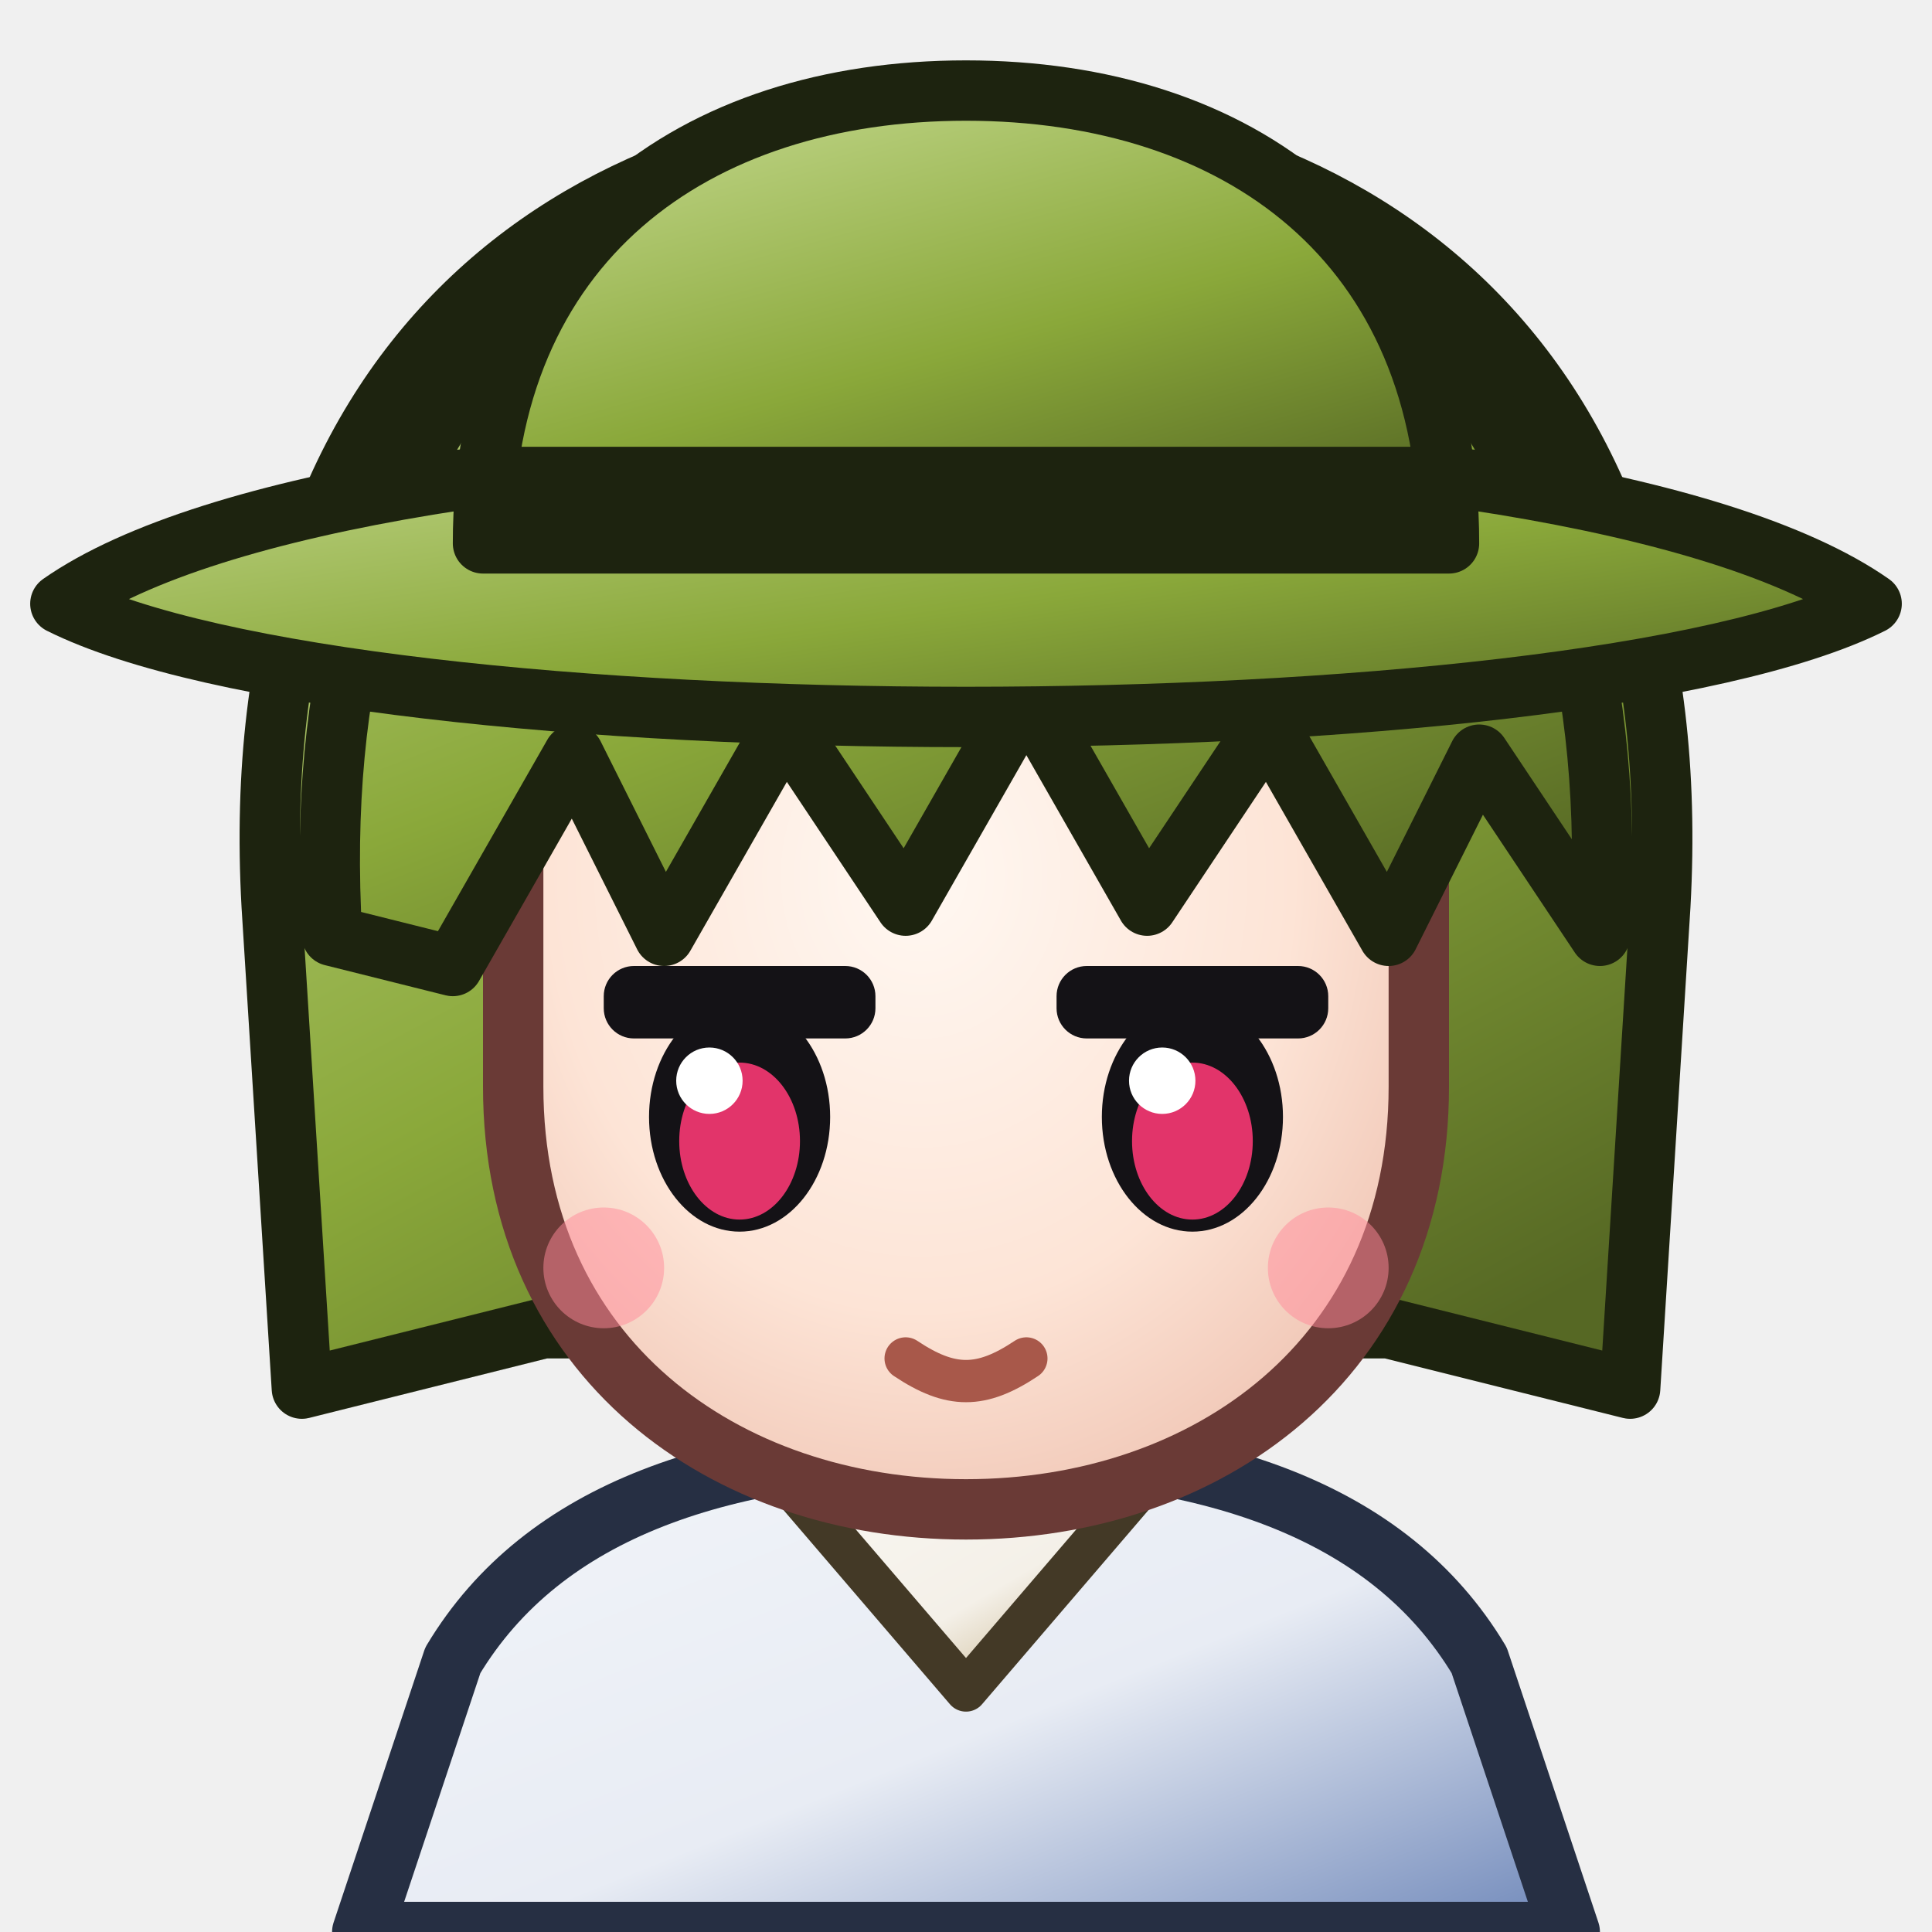
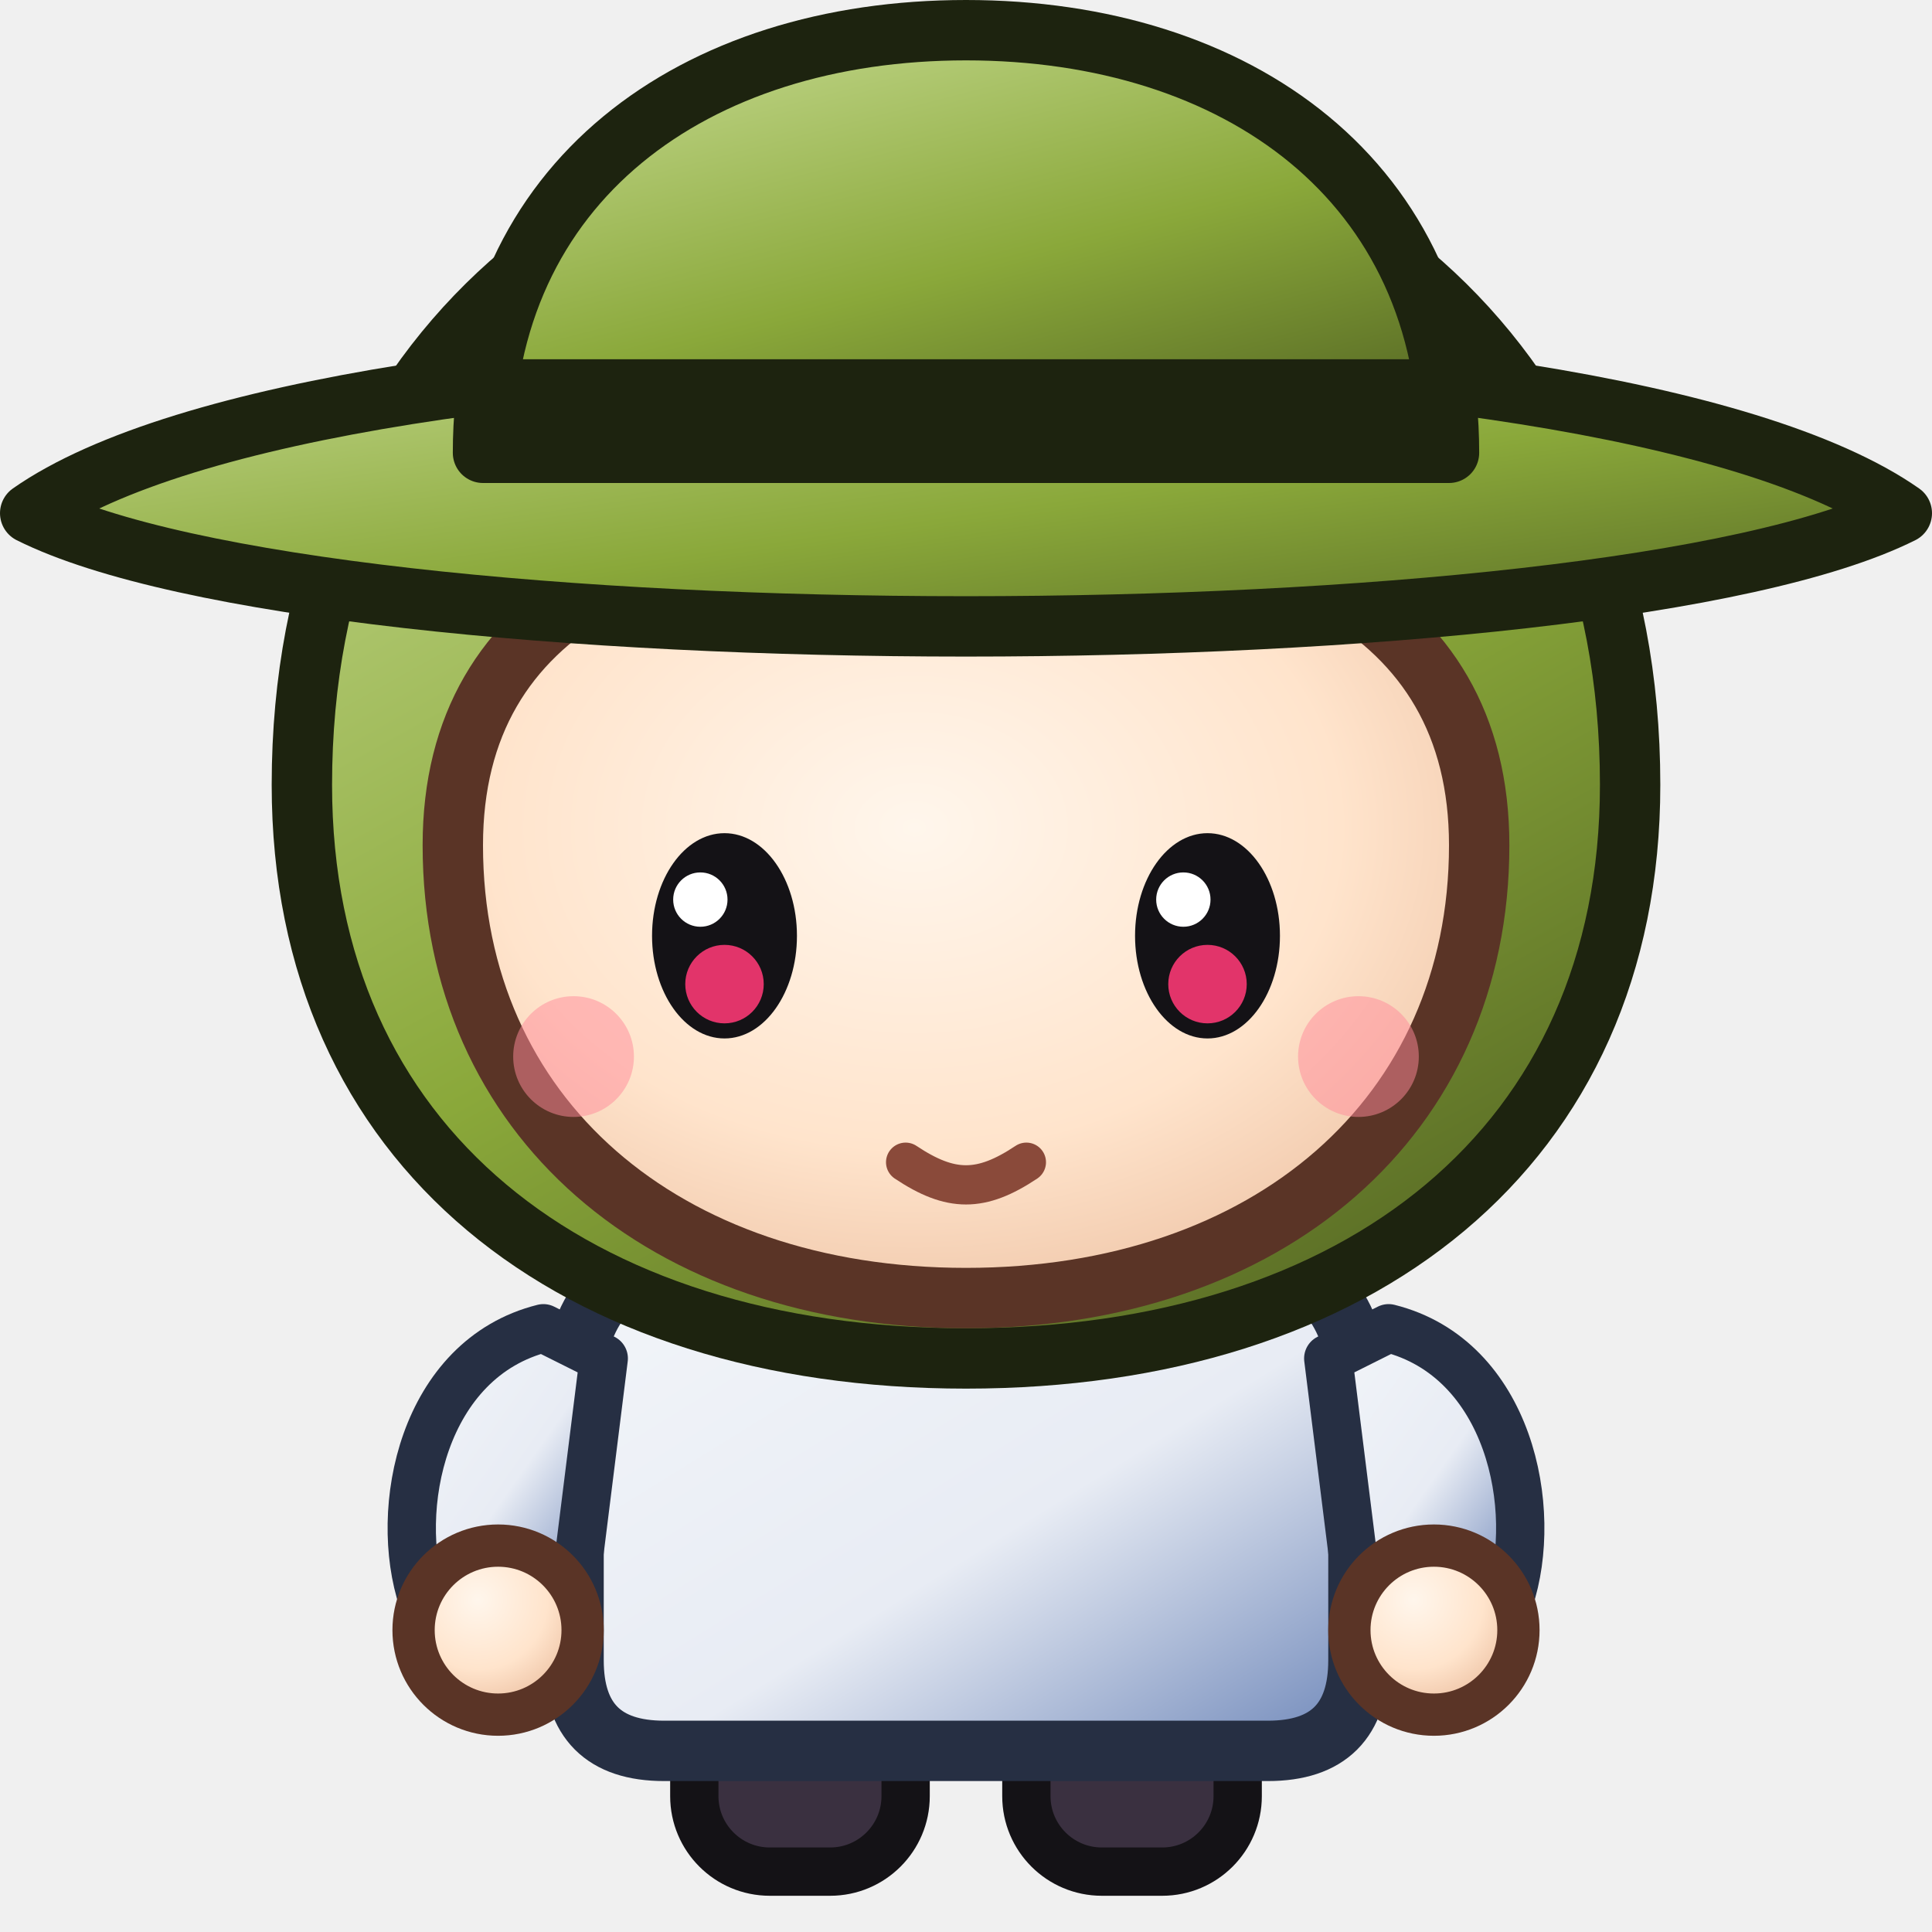
<svg xmlns="http://www.w3.org/2000/svg" data-generated="goods_icons.py" viewBox="0 0 64 64">
  <defs>
    <linearGradient id="g1" x1="0" y1="0" x2="1" y2="1">
      <stop offset="0" stop-color="#f2f5f9" />
      <stop offset=".55" stop-color="#e8ecf4" />
      <stop offset="1" stop-color="#6e87b9" />
    </linearGradient>
    <linearGradient id="g2" x1="0.0" y1="0.0" x2="1.0" y2="1.0">
-       <stop offset="0" stop-color="#f9f7f2" />
-       <stop offset=".55" stop-color="#f4f0e8" />
-       <stop offset="1" stop-color="#b9a06e" />
+       <stop offset="0" stop-color="#f2f5f9" />
+       <stop offset=".55" stop-color="#e8ecf4" />
+       <stop offset="1" stop-color="#6e87b9" />
    </linearGradient>
-     <linearGradient id="g3" x1="0.2" y1="0" x2="0.8" y2="1">
+     <linearGradient id="g3" x1="0.0" y1="0.0" x2="1.0" y2="1.0">
+       <stop offset="0" stop-color="#f2f5f9" />
+       <stop offset=".55" stop-color="#e8ecf4" />
+       <stop offset="1" stop-color="#6e87b9" />
+     </linearGradient>
+     <radialGradient id="g4" cx="0.38" cy="0.32" r="0.75">
+       <stop offset="0" stop-color="#fff6ec" />
+       <stop offset=".55" stop-color="#ffe4cc" />
+       <stop offset="1" stop-color="#e8b898" />
+     </radialGradient>
+     <radialGradient id="g5" cx="0.38" cy="0.32" r="0.75">
+       <stop offset="0" stop-color="#fff6ec" />
+       <stop offset=".55" stop-color="#ffe4cc" />
+       <stop offset="1" stop-color="#e8b898" />
+     </radialGradient>
+     <linearGradient id="g6" x1="0.2" y1="0" x2="0.8" y2="1">
      <stop offset="0" stop-color="#c2d78b" />
      <stop offset=".55" stop-color="#8aa83a" />
      <stop offset="1" stop-color="#566824" />
    </linearGradient>
-     <radialGradient id="g4" cx="0.45" cy="0.4" r="0.75">
-       <stop offset="0" stop-color="#fff8f2" />
-       <stop offset=".55" stop-color="#fde4d6" />
-       <stop offset="1" stop-color="#eab8a6" />
+     <radialGradient id="g7" cx="0.45" cy="0.4" r="0.75">
+       <stop offset="0" stop-color="#fff6ec" />
+       <stop offset=".55" stop-color="#ffe4cc" />
+       <stop offset="1" stop-color="#e8b898" />
    </radialGradient>
-     <linearGradient id="g5" x1="0.2" y1="0" x2="0.8" y2="1">
+     <linearGradient id="g8" x1="0.0" y1="0.0" x2="1.0" y2="1.0">
      <stop offset="0" stop-color="#c2d78b" />
      <stop offset=".55" stop-color="#8aa83a" />
      <stop offset="1" stop-color="#566824" />
    </linearGradient>
-     <linearGradient id="g6" x1="0.0" y1="0.0" x2="1.0" y2="1.0">
-       <stop offset="0" stop-color="#c2d78b" />
-       <stop offset=".55" stop-color="#8aa83a" />
-       <stop offset="1" stop-color="#566824" />
-     </linearGradient>
-     <linearGradient id="g7" x1="0.2" y1="0" x2="0.8" y2="1">
+     <linearGradient id="g9" x1="0.2" y1="0" x2="0.8" y2="1">
      <stop offset="0" stop-color="#c2d78b" />
      <stop offset=".55" stop-color="#8aa83a" />
      <stop offset="1" stop-color="#566824" />
    </linearGradient>
  </defs>
-   <path d="M12 64 L15 55 C18 50 24 48 32 48 C40 48 46 50 49 55 L52 64 Z" fill="url(#g1)" stroke="#262f43" stroke-width="2" stroke-linejoin="round" stroke-linecap="round" />
-   <path d="M26 49 L32 56 L38 49 Z" fill="url(#g2)" stroke="#433926" stroke-width="1.4" stroke-linejoin="round" stroke-linecap="round" />
-   <path d="M9 30 C8 12 19 4 32 4 C45 4 56 12 55 30 L54 46 L46 44 L18 44 L10 46 Z" fill="url(#g3)" stroke="#1d230f" stroke-width="2" stroke-linejoin="round" stroke-linecap="round" />
-   <path d="M17 28 C17 19 23 15 32 15 C41 15 47 19 47 28 L47 36 C47 45 40 50 32 50 C24 50 17 45 17 36 Z" fill="url(#g4)" stroke="#6a3a36" stroke-width="2" stroke-linejoin="round" stroke-linecap="round" />
-   <rect x="20.0" y="32" width="9" height="2.4" rx="1" fill="#141216" />
-   <ellipse cx="24.5" cy="37" rx="3" ry="3.8" fill="#141216" />
-   <ellipse cx="24.5" cy="37.8" rx="2" ry="2.6" fill="#e2346a" />
-   <circle cx="23.5" cy="35.8" r="1.1" fill="#ffffff" />
-   <rect x="35.0" y="32" width="9" height="2.4" rx="1" fill="#141216" />
-   <ellipse cx="39.5" cy="37" rx="3" ry="3.8" fill="#141216" />
-   <ellipse cx="39.5" cy="37.8" rx="2" ry="2.6" fill="#e2346a" />
-   <circle cx="38.5" cy="35.8" r="1.1" fill="#ffffff" />
-   <path d="M30 45 C31.5 46 32.5 46 34 45" fill="none" stroke="#a8584a" stroke-width="1.4" stroke-linecap="round" stroke-linejoin="round" />
-   <circle cx="20" cy="42" r="2" fill="#ff8a9a" opacity="0.5" />
-   <circle cx="44" cy="42" r="2" fill="#ff8a9a" opacity="0.5" />
-   <path d="M11 31 C10 14 19 5 32 5 C45 5 54 14 53 31 L49 25 L46 31 L42 24 L38 30 L34 23 L30 30 L26 24 L22 31 L19 25 L15 32 Z" fill="url(#g5)" stroke="#1d230f" stroke-width="2" stroke-linejoin="round" stroke-linecap="round" />
-   <path d="M2 20 C12 13 52 13 62 20 C52 25 12 25 2 20 Z" fill="url(#g6)" stroke="#1d230f" stroke-width="2" stroke-linejoin="round" stroke-linecap="round" />
-   <path d="M16 18 C16 8 23 3 32 3 C41 3 48 8 48 18 Z" fill="url(#g7)" stroke="#1d230f" stroke-width="2" stroke-linejoin="round" stroke-linecap="round" />
-   <path d="M16 16 L48 16" fill="none" stroke="#1d230f" stroke-width="2.4" stroke-linecap="round" stroke-linejoin="round" />
+   <rect x="23" y="55" width="7" height="7" rx="2.5" fill="#3a3040" stroke="#141216" stroke-width="1.6" />
+   <rect x="34" y="55" width="7" height="7" rx="2.5" fill="#3a3040" stroke="#141216" stroke-width="1.6" />
+   <path d="M22 42 L42 42 C44 42 45 44 45 46 L45 55 C45 57 44 58 42 58 L22 58 C20 58 19 57 19 55 L19 46 C19 44 20 42 22 42 Z" fill="url(#g1)" stroke="#262f43" stroke-width="2" stroke-linejoin="round" stroke-linecap="round" />
+   <path d="M18 44 C14 45 13 50 14 53 L19 53 L20 45 Z" fill="url(#g2)" stroke="#262f43" stroke-width="1.6" stroke-linejoin="round" stroke-linecap="round" />
+   <path d="M46 44 C50 45 51 50 50 53 L45 53 L44 45 Z" fill="url(#g3)" stroke="#262f43" stroke-width="1.6" stroke-linejoin="round" stroke-linecap="round" />
+   <circle cx="16.5" cy="54" r="2.8" fill="url(#g4)" stroke="#5a3426" stroke-width="1.4" />
+   <circle cx="47.5" cy="54" r="2.8" fill="url(#g5)" stroke="#5a3426" stroke-width="1.4" />
+   <path d="M10 26 C10 12 20 4 32 4 C44 4 54 12 54 26 C54 38 45 45 32 45 C19 45 10 38 10 26 Z" fill="url(#g6)" stroke="#1d230f" stroke-width="2" stroke-linejoin="round" stroke-linecap="round" />
+   <path d="M15 28 C15 20 22 17 32 17 C42 17 49 20 49 28 C49 37 42 43 32 43 C22 43 15 37 15 28 Z" fill="url(#g7)" stroke="#5a3426" stroke-width="2" stroke-linejoin="round" stroke-linecap="round" />
+   <ellipse cx="24" cy="31" rx="2.4" ry="3.4" fill="#141216" />
+   <circle cx="24" cy="32.6" r="1.3" fill="#e2346a" />
+   <circle cx="23.2" cy="29.8" r="0.9" fill="#ffffff" />
+   <ellipse cx="40" cy="31" rx="2.4" ry="3.4" fill="#141216" />
+   <circle cx="40" cy="32.6" r="1.3" fill="#e2346a" />
+   <circle cx="39.2" cy="29.8" r="0.9" fill="#ffffff" />
+   <path d="M30 38.5 C31.5 39.5 32.5 39.5 34 38.5" fill="none" stroke="#8a4a3a" stroke-width="1.3" stroke-linecap="round" stroke-linejoin="round" />
+   <circle cx="19" cy="35" r="2" fill="#ff8a9a" opacity="0.5" />
+   <circle cx="45" cy="35" r="2" fill="#ff8a9a" opacity="0.5" />
+   <path d="M1 17 C11 10 53 10 63 17 C53 22 11 22 1 17 Z" fill="url(#g8)" stroke="#1d230f" stroke-width="2" stroke-linejoin="round" stroke-linecap="round" />
+   <path d="M16 15 C16 6 23 1 32 1 C41 1 48 6 48 15 Z" fill="url(#g9)" stroke="#1d230f" stroke-width="2" stroke-linejoin="round" stroke-linecap="round" />
+   <path d="M16 13 L48 13" fill="none" stroke="#1d230f" stroke-width="2.2" stroke-linecap="round" stroke-linejoin="round" />
</svg>
